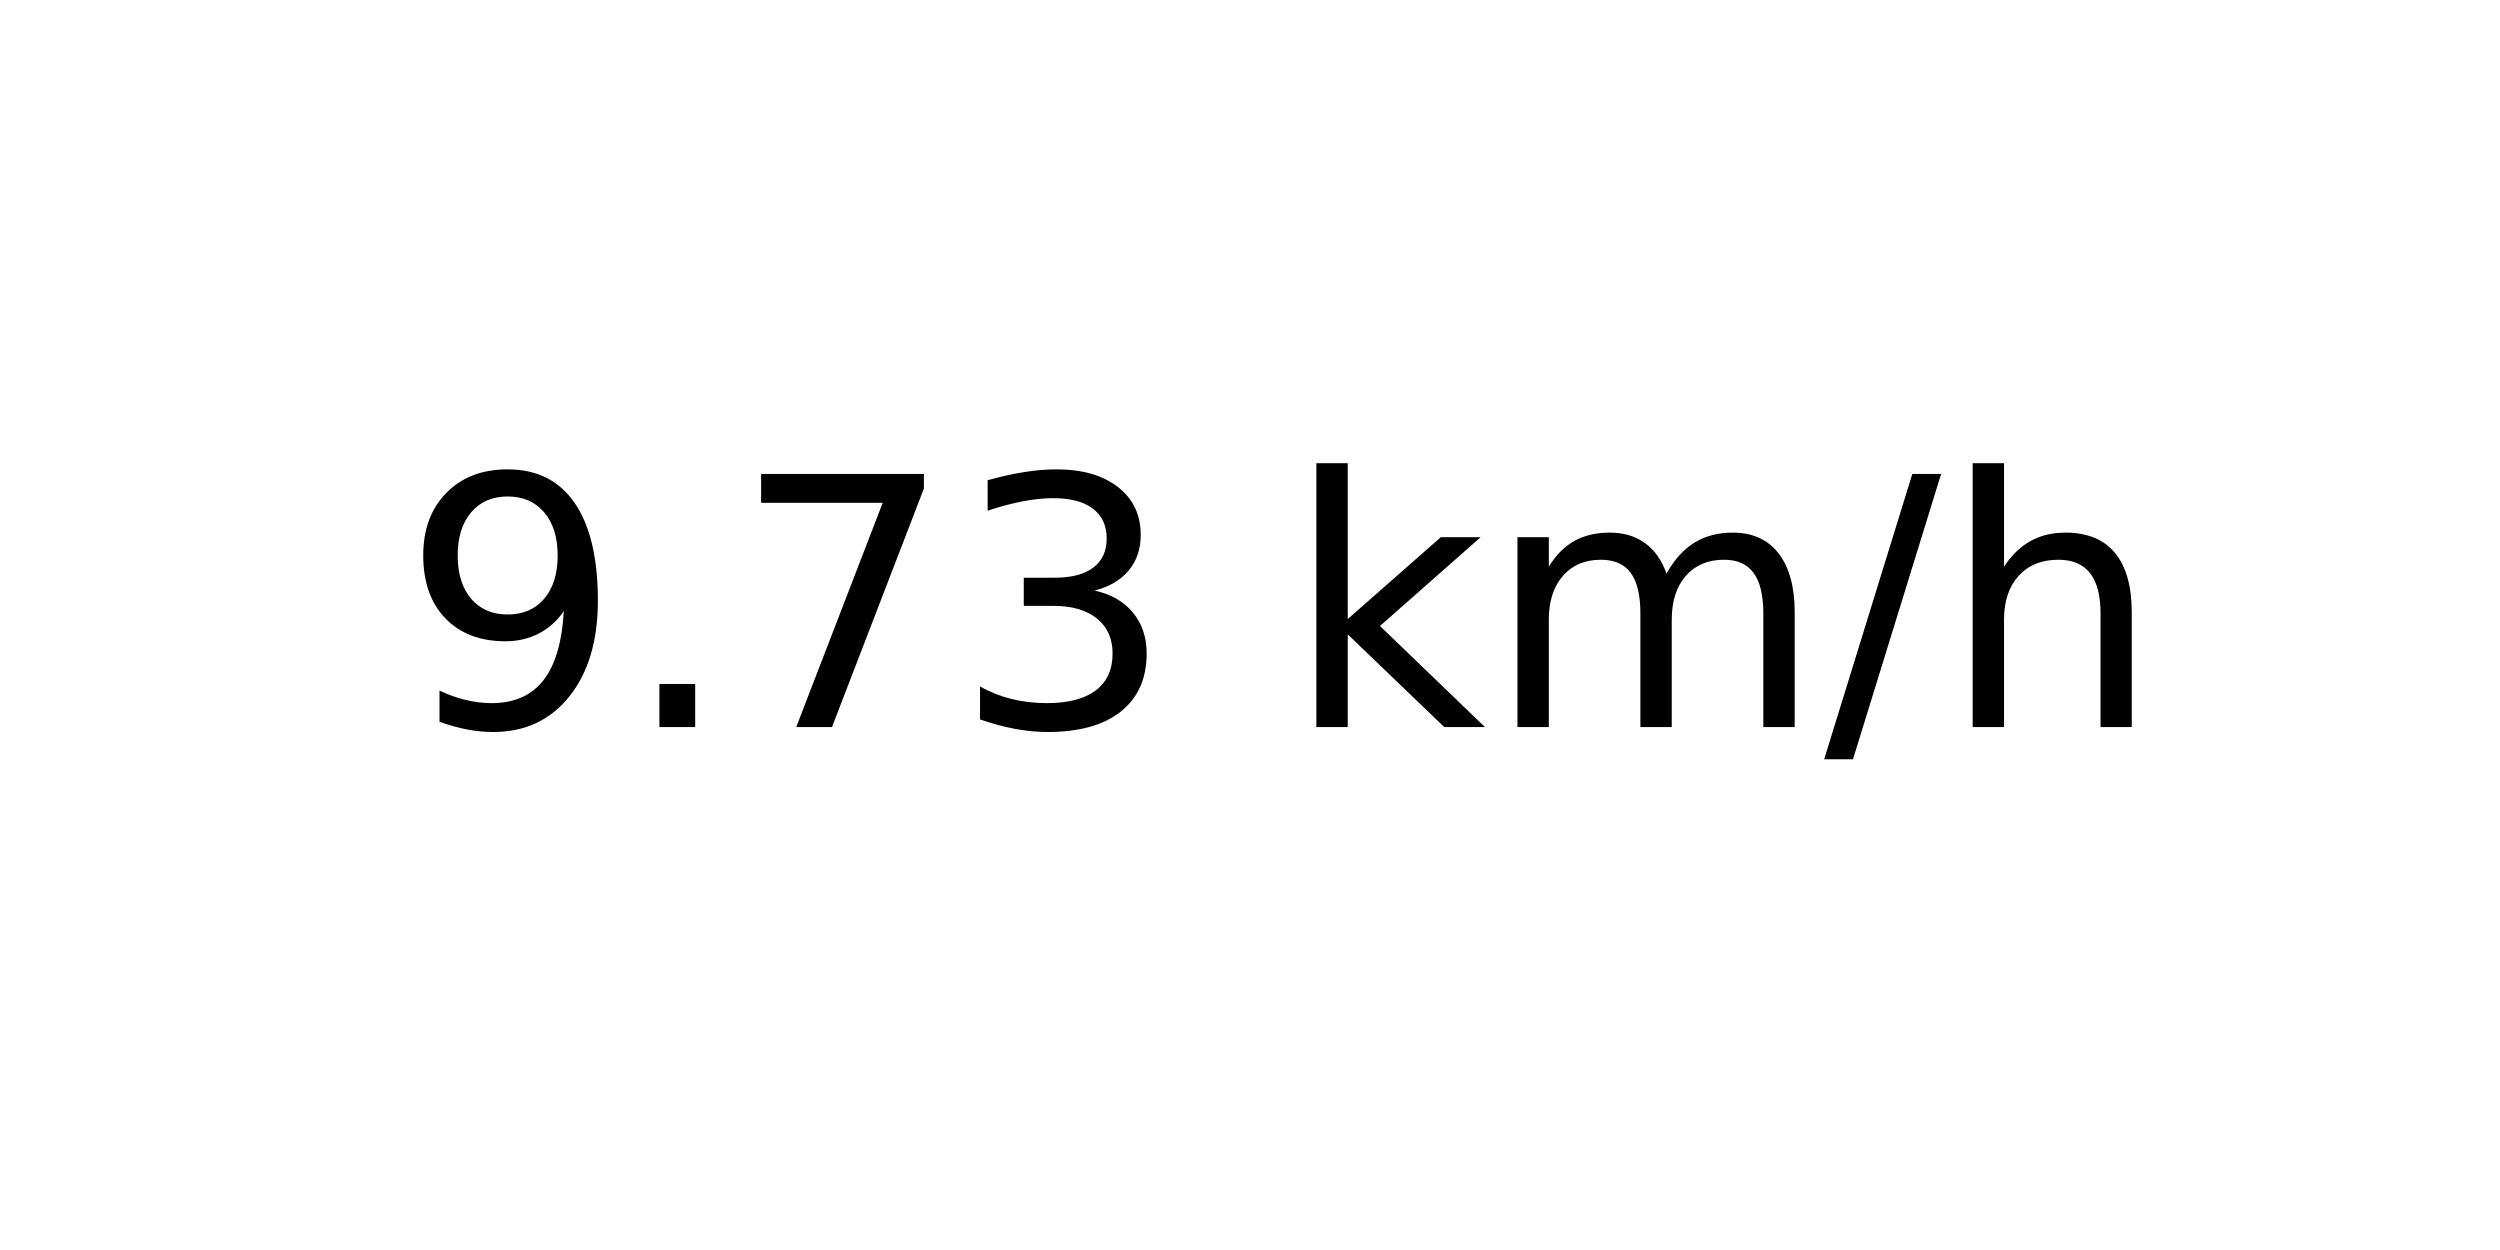
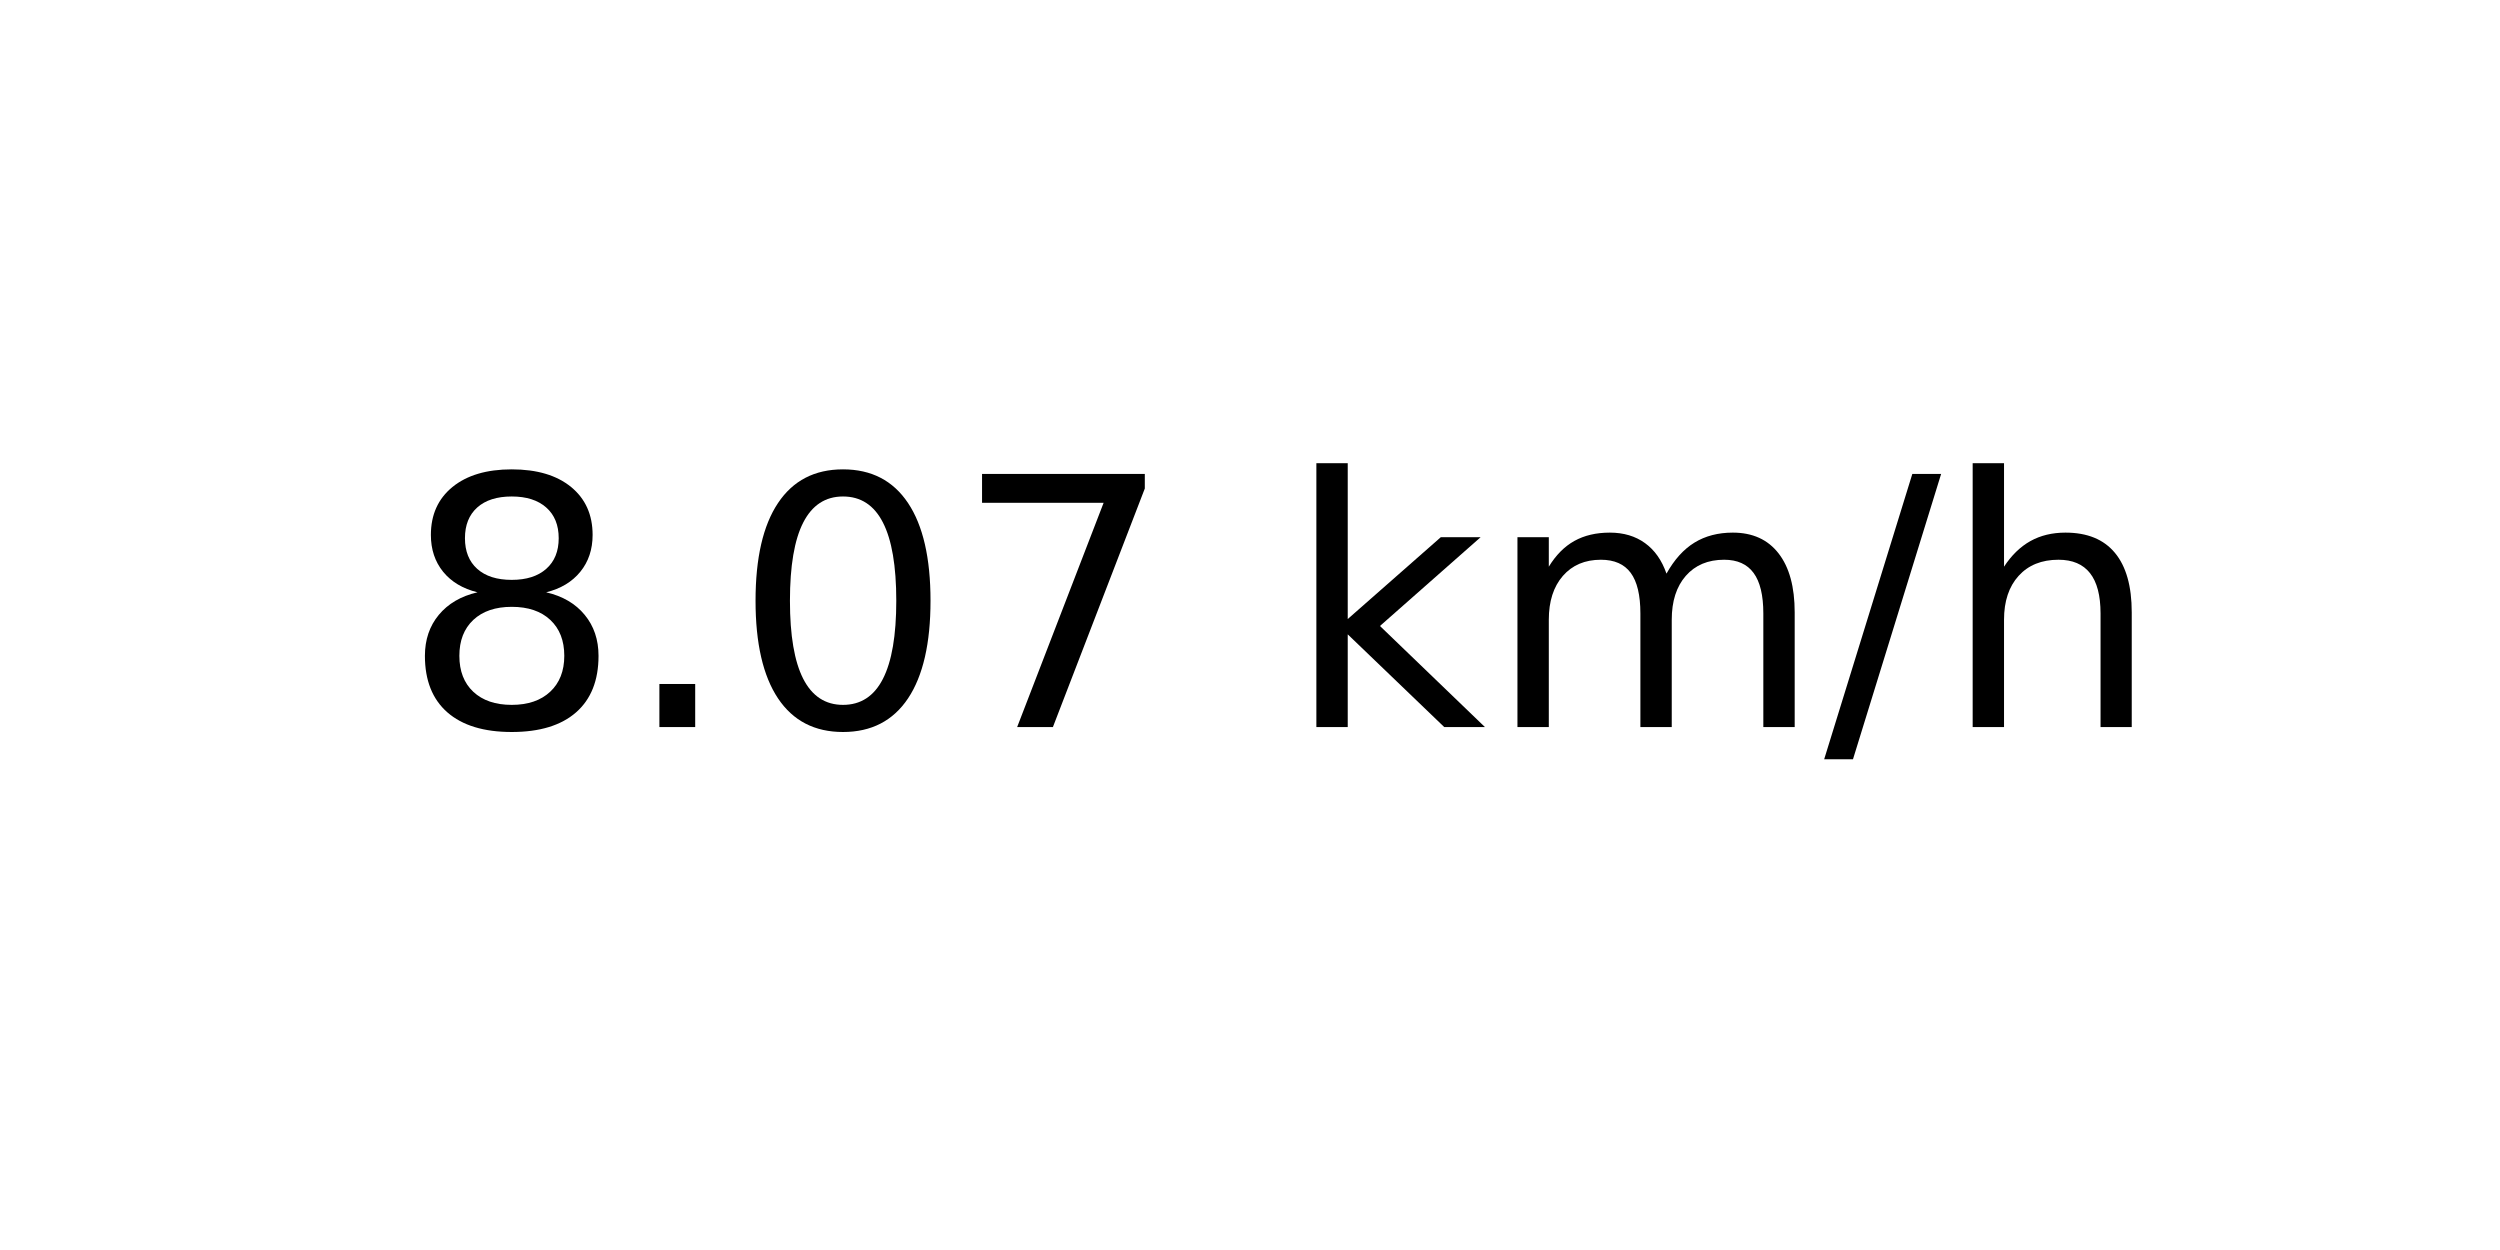
<svg xmlns="http://www.w3.org/2000/svg" xmlns:xlink="http://www.w3.org/1999/xlink" width="72pt" height="36pt" viewBox="0 0 72 36" version="1.1">
  <defs>
    <style type="text/css">*{stroke-linejoin: round; stroke-linecap: butt}</style>
  </defs>
  <g id="figure_1">
    <g id="axes_1">
      <g id="text_1">
        <g transform="translate(11.55937 20.93937) scale(0.1 -0.1)">
          <defs>
-             <path id="DejaVuSans-39" d="M 703 97  L 703 672  Q 941 559 1184 500  Q 1428 441 1663 441  Q 2288 441 2617 861  Q 2947 1281 2994 2138  Q 2813 1869 2534 1725  Q 2256 1581 1919 1581  Q 1219 1581 811 2004  Q 403 2428 403 3163  Q 403 3881 828 4315  Q 1253 4750 1959 4750  Q 2769 4750 3195 4129  Q 3622 3509 3622 2328  Q 3622 1225 3098 567  Q 2575 -91 1691 -91  Q 1453 -91 1209 -44  Q 966 3 703 97  z M 1959 2075  Q 2384 2075 2632 2365  Q 2881 2656 2881 3163  Q 2881 3666 2632 3958  Q 2384 4250 1959 4250  Q 1534 4250 1286 3958  Q 1038 3666 1038 3163  Q 1038 2656 1286 2365  Q 1534 2075 1959 2075  z " transform="scale(0.015625)" />
+             <path id="DejaVuSans-38" d="M 2034 2216  Q 1584 2216 1326 1975  Q 1069 1734 1069 1313  Q 1069 891 1326 650  Q 1584 409 2034 409  Q 2484 409 2743 651  Q 3003 894 3003 1313  Q 3003 1734 2745 1975  Q 2488 2216 2034 2216  z M 1403 2484  Q 997 2584 770 2862  Q 544 3141 544 3541  Q 544 4100 942 4425  Q 1341 4750 2034 4750  Q 2731 4750 3128 4425  Q 3525 4100 3525 3541  Q 3525 3141 3298 2862  Q 3072 2584 2669 2484  Q 3125 2378 3379 2068  Q 3634 1759 3634 1313  Q 3634 634 3220 271  Q 2806 -91 2034 -91  Q 1263 -91 848 271  Q 434 634 434 1313  Q 434 1759 690 2068  Q 947 2378 1403 2484  z M 1172 3481  Q 1172 3119 1398 2916  Q 1625 2713 2034 2713  Q 2441 2713 2670 2916  Q 2900 3119 2900 3481  Q 2900 3844 2670 4047  Q 2441 4250 2034 4250  Q 1625 4250 1398 4047  Q 1172 3844 1172 3481  z " transform="scale(0.015625)" />
            <path id="DejaVuSans-2e" d="M 684 794  L 1344 794  L 1344 0  L 684 0  L 684 794  z " transform="scale(0.015625)" />
+             <path id="DejaVuSans-30" d="M 2034 4250  Q 1547 4250 1301 3770  Q 1056 3291 1056 2328  Q 1056 1369 1301 889  Q 1547 409 2034 409  Q 2525 409 2770 889  Q 3016 1369 3016 2328  Q 3016 3291 2770 3770  Q 2525 4250 2034 4250  z M 2034 4750  Q 2819 4750 3233 4129  Q 3647 3509 3647 2328  Q 3647 1150 3233 529  Q 2819 -91 2034 -91  Q 1250 -91 836 529  Q 422 1150 422 2328  Q 422 3509 836 4129  Q 1250 4750 2034 4750  z " transform="scale(0.015625)" />
            <path id="DejaVuSans-37" d="M 525 4666  L 3525 4666  L 3525 4397  L 1831 0  L 1172 0  L 2766 4134  L 525 4134  L 525 4666  z " transform="scale(0.015625)" />
-             <path id="DejaVuSans-33" d="M 2597 2516  Q 3050 2419 3304 2112  Q 3559 1806 3559 1356  Q 3559 666 3084 287  Q 2609 -91 1734 -91  Q 1441 -91 1130 -33  Q 819 25 488 141  L 488 750  Q 750 597 1062 519  Q 1375 441 1716 441  Q 2309 441 2620 675  Q 2931 909 2931 1356  Q 2931 1769 2642 2001  Q 2353 2234 1838 2234  L 1294 2234  L 1294 2753  L 1863 2753  Q 2328 2753 2575 2939  Q 2822 3125 2822 3475  Q 2822 3834 2567 4026  Q 2313 4219 1838 4219  Q 1578 4219 1281 4162  Q 984 4106 628 3988  L 628 4550  Q 988 4650 1302 4700  Q 1616 4750 1894 4750  Q 2613 4750 3031 4423  Q 3450 4097 3450 3541  Q 3450 3153 3228 2886  Q 3006 2619 2597 2516  z " transform="scale(0.015625)" />
            <path id="DejaVuSans-20" transform="scale(0.015625)" />
            <path id="DejaVuSans-6b" d="M 581 4863  L 1159 4863  L 1159 1991  L 2875 3500  L 3609 3500  L 1753 1863  L 3688 0  L 2938 0  L 1159 1709  L 1159 0  L 581 0  L 581 4863  z " transform="scale(0.015625)" />
            <path id="DejaVuSans-6d" d="M 3328 2828  Q 3544 3216 3844 3400  Q 4144 3584 4550 3584  Q 5097 3584 5394 3201  Q 5691 2819 5691 2113  L 5691 0  L 5113 0  L 5113 2094  Q 5113 2597 4934 2840  Q 4756 3084 4391 3084  Q 3944 3084 3684 2787  Q 3425 2491 3425 1978  L 3425 0  L 2847 0  L 2847 2094  Q 2847 2600 2669 2842  Q 2491 3084 2119 3084  Q 1678 3084 1418 2786  Q 1159 2488 1159 1978  L 1159 0  L 581 0  L 581 3500  L 1159 3500  L 1159 2956  Q 1356 3278 1631 3431  Q 1906 3584 2284 3584  Q 2666 3584 2933 3390  Q 3200 3197 3328 2828  z " transform="scale(0.015625)" />
            <path id="DejaVuSans-2f" d="M 1625 4666  L 2156 4666  L 531 -594  L 0 -594  L 1625 4666  z " transform="scale(0.015625)" />
            <path id="DejaVuSans-68" d="M 3513 2113  L 3513 0  L 2938 0  L 2938 2094  Q 2938 2591 2744 2837  Q 2550 3084 2163 3084  Q 1697 3084 1428 2787  Q 1159 2491 1159 1978  L 1159 0  L 581 0  L 581 4863  L 1159 4863  L 1159 2956  Q 1366 3272 1645 3428  Q 1925 3584 2291 3584  Q 2894 3584 3203 3211  Q 3513 2838 3513 2113  z " transform="scale(0.015625)" />
          </defs>
-           <use xlink:href="#DejaVuSans-39" />
+           <use xlink:href="#DejaVuSans-38" />
          <use xlink:href="#DejaVuSans-2e" x="63.623" />
-           <use xlink:href="#DejaVuSans-37" x="95.41" />
-           <use xlink:href="#DejaVuSans-33" x="159.033" />
+           <use xlink:href="#DejaVuSans-30" x="95.41" />
+           <use xlink:href="#DejaVuSans-37" x="159.033" />
          <use xlink:href="#DejaVuSans-20" x="222.656" />
          <use xlink:href="#DejaVuSans-6b" x="254.443" />
          <use xlink:href="#DejaVuSans-6d" x="312.354" />
          <use xlink:href="#DejaVuSans-2f" x="409.766" />
          <use xlink:href="#DejaVuSans-68" x="443.457" />
        </g>
      </g>
    </g>
  </g>
</svg>
